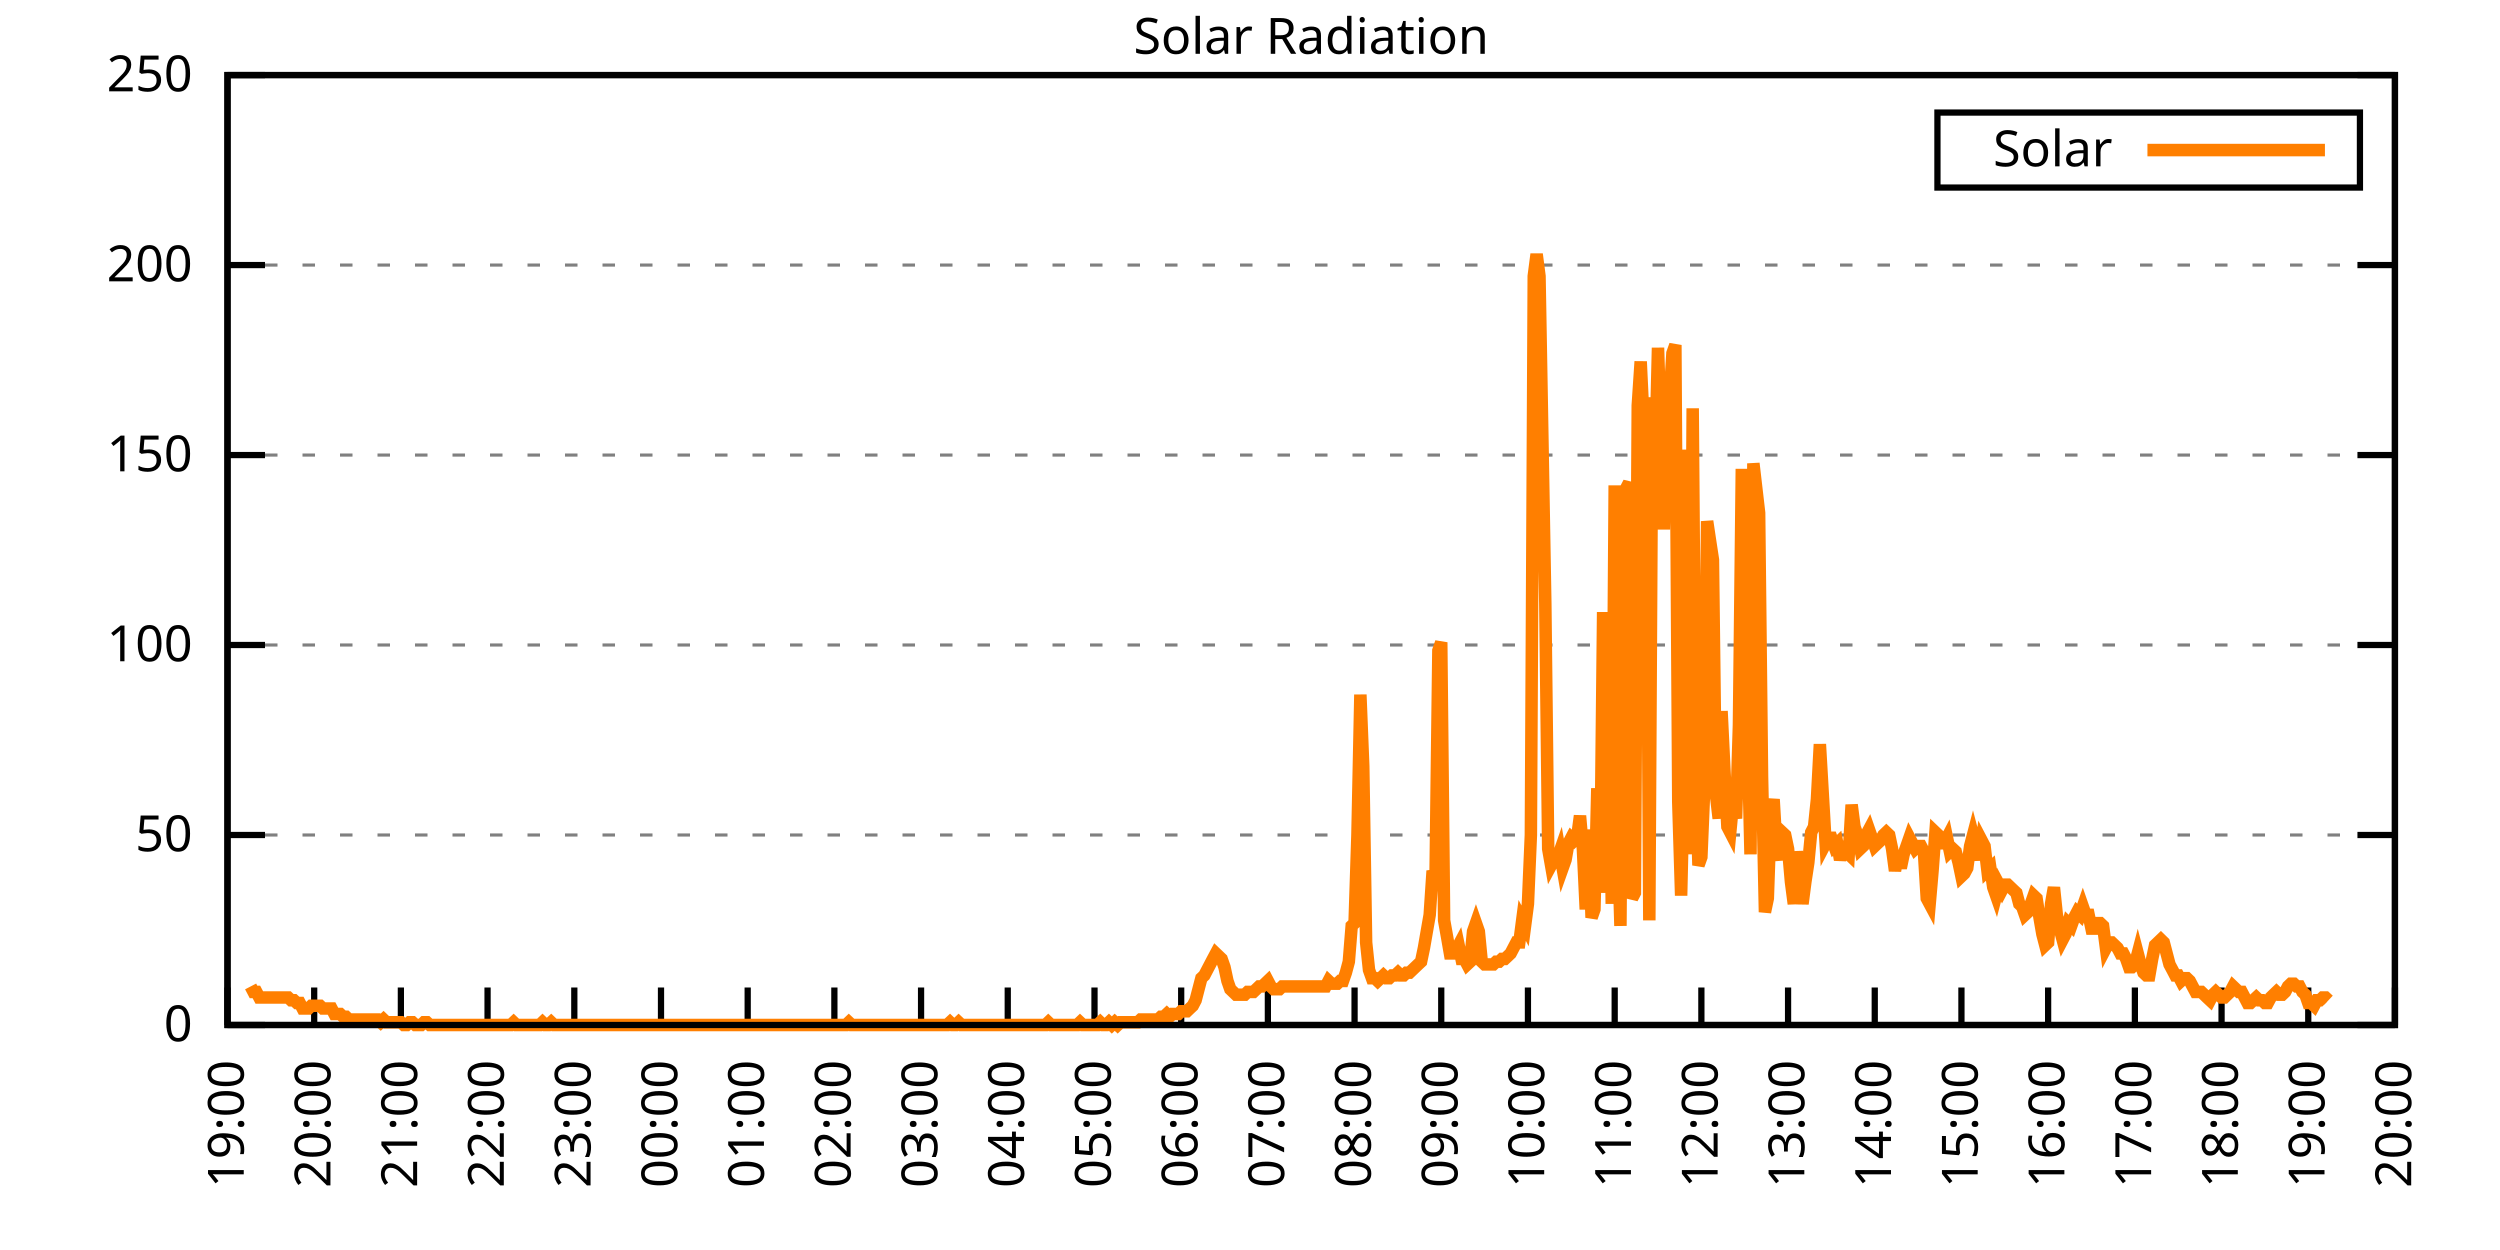
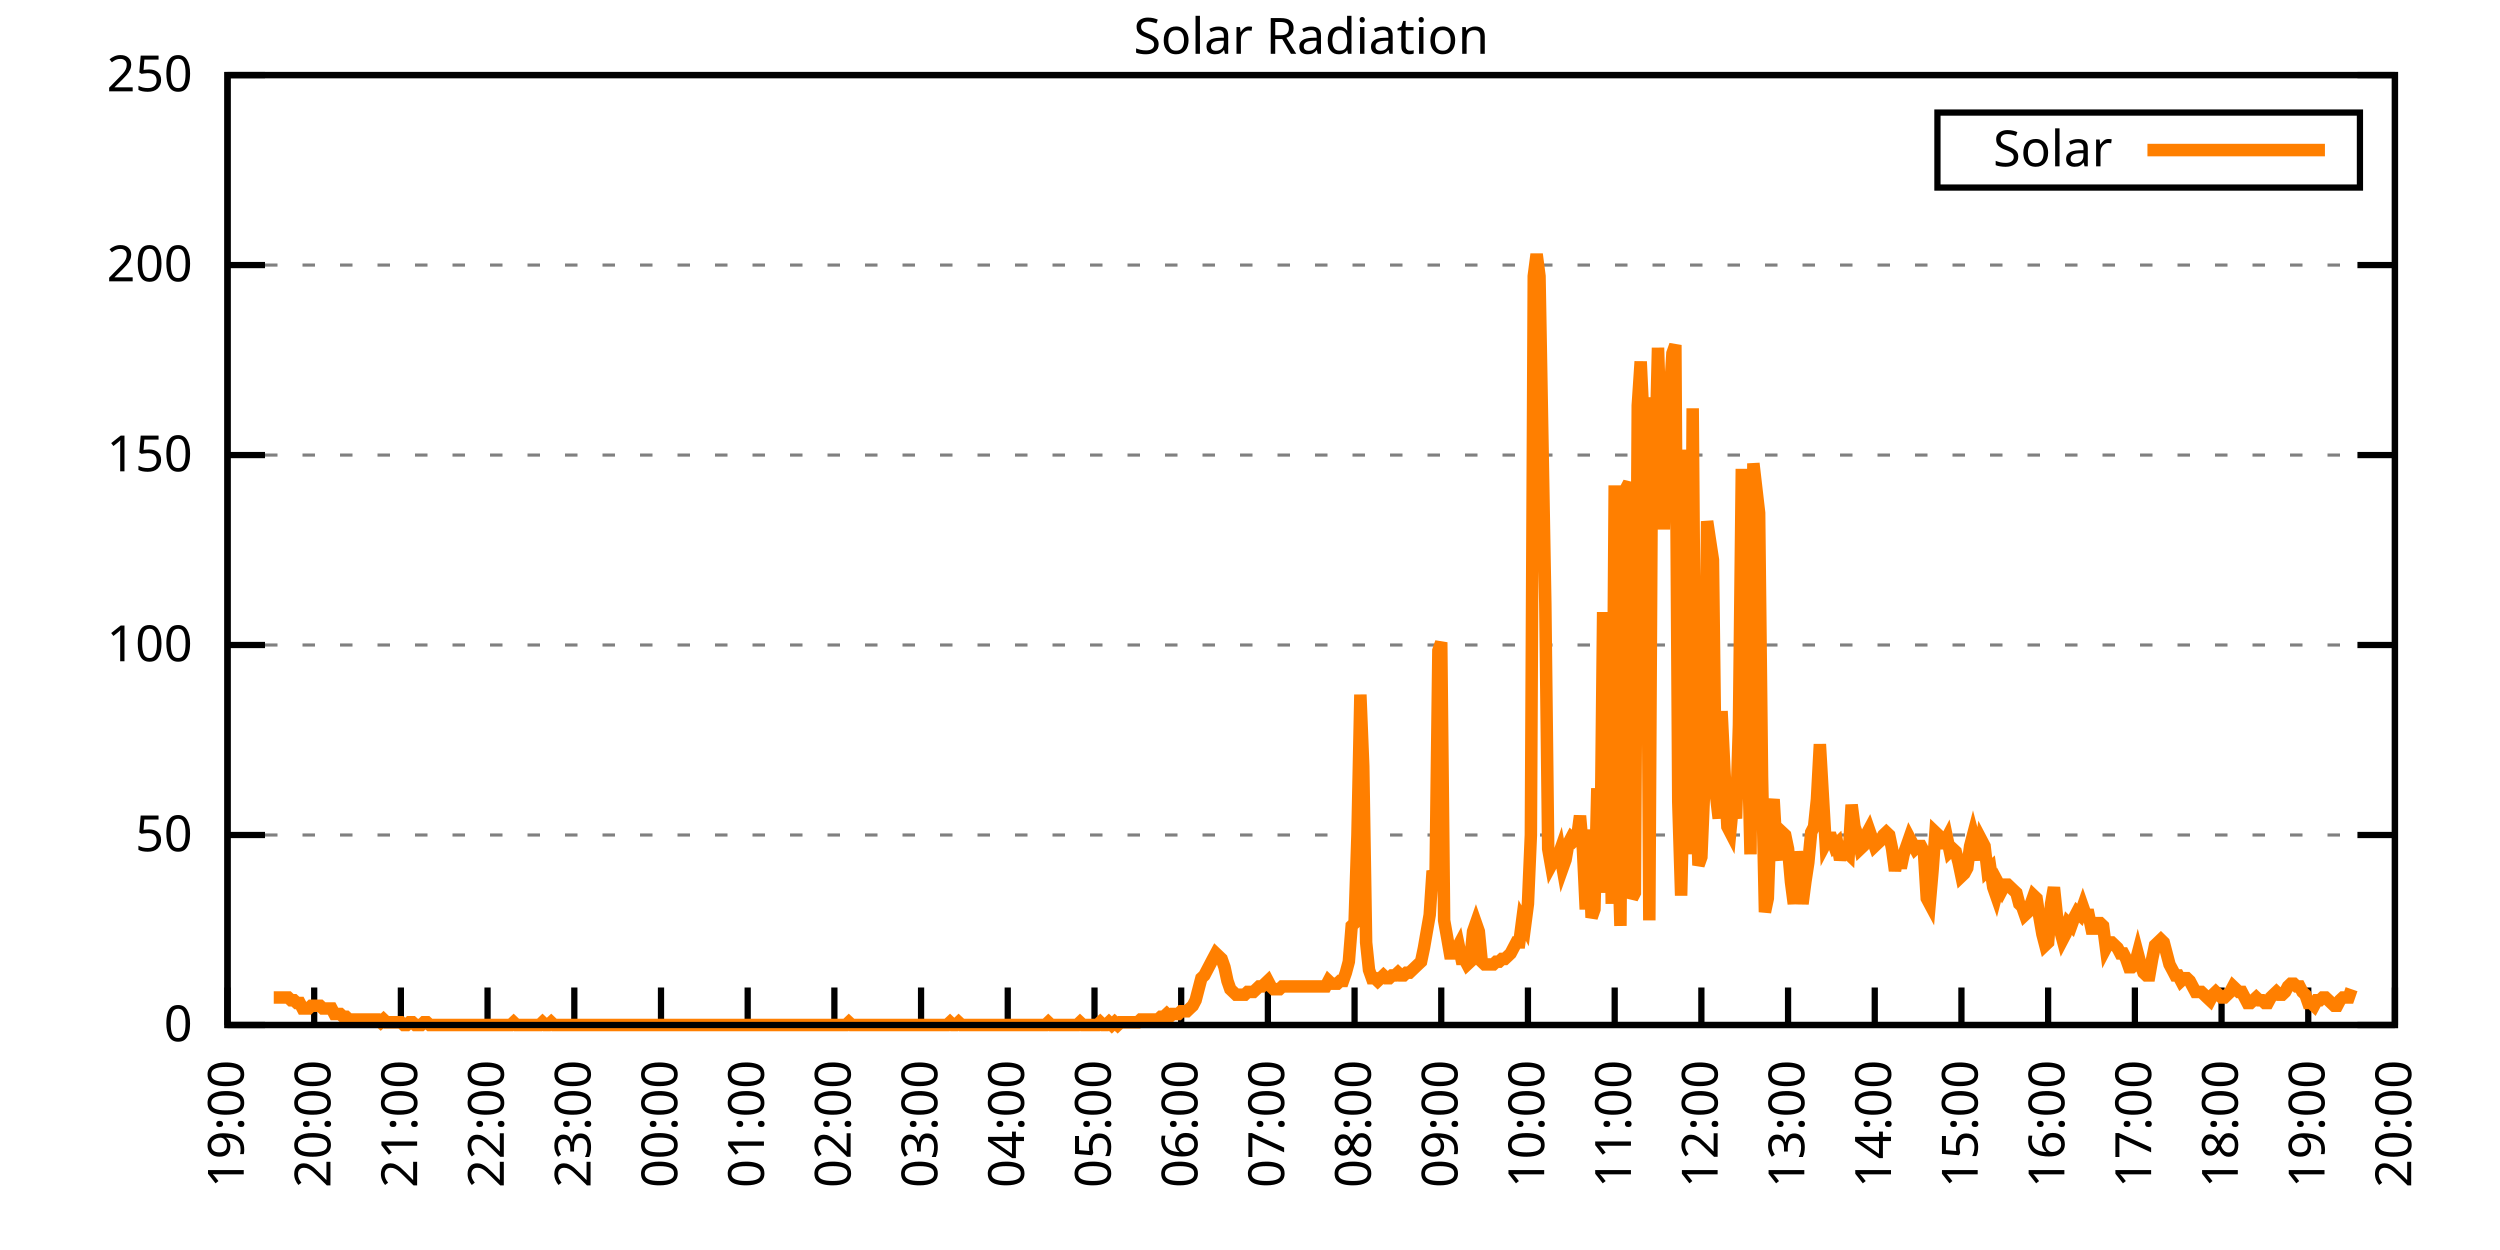
<svg xmlns="http://www.w3.org/2000/svg" xmlns:xlink="http://www.w3.org/1999/xlink" width="400" height="200" viewBox="0 0 400 200">
  <g id="gnuplot_canvas">
    <rect x="0" y="0" width="400" height="200" fill="none" />
    <defs>
      <circle id="gpDot" r="0.5" stroke-width="0.5" stroke="currentColor" />
      <path id="gpPt0" stroke-width="0.333" stroke="currentColor" d="M-1,0 h2 M0,-1 v2" />
      <path id="gpPt1" stroke-width="0.333" stroke="currentColor" d="M-1,-1 L1,1 M1,-1 L-1,1" />
      <path id="gpPt2" stroke-width="0.333" stroke="currentColor" d="M-1,0 L1,0 M0,-1 L0,1 M-1,-1 L1,1 M-1,1 L1,-1" />
      <rect id="gpPt3" stroke-width="0.333" stroke="currentColor" x="-1" y="-1" width="2" height="2" />
      <rect id="gpPt4" stroke-width="0.333" stroke="currentColor" fill="currentColor" x="-1" y="-1" width="2" height="2" />
      <circle id="gpPt5" stroke-width="0.333" stroke="currentColor" cx="0" cy="0" r="1" />
      <use xlink:href="#gpPt5" id="gpPt6" fill="currentColor" stroke="none" />
      <path id="gpPt7" stroke-width="0.333" stroke="currentColor" d="M0,-1.33 L-1.33,0.67 L1.33,0.67 z" />
      <use xlink:href="#gpPt7" id="gpPt8" fill="currentColor" stroke="none" />
      <use xlink:href="#gpPt7" id="gpPt9" stroke="currentColor" transform="rotate(180)" />
      <use xlink:href="#gpPt9" id="gpPt10" fill="currentColor" stroke="none" />
      <use xlink:href="#gpPt3" id="gpPt11" stroke="currentColor" transform="rotate(45)" />
      <use xlink:href="#gpPt11" id="gpPt12" fill="currentColor" stroke="none" />
      <path id="gpPt13" stroke-width="0.333" stroke="currentColor" d="M0,1.330 L1.265,0.411 L0.782,-1.067 L-0.782,-1.076 L-1.265,0.411 z" />
      <use xlink:href="#gpPt13" id="gpPt14" fill="currentColor" stroke="none" />
      <filter id="textbox" filterUnits="objectBoundingBox" x="0" y="0" height="1" width="1">
        <feFlood flood-color="white" flood-opacity="1" result="bgnd" />
        <feComposite in="SourceGraphic" in2="bgnd" operator="atop" />
      </filter>
      <filter id="greybox" filterUnits="objectBoundingBox" x="0" y="0" height="1" width="1">
        <feFlood flood-color="lightgrey" flood-opacity="1" result="grey" />
        <feComposite in="SourceGraphic" in2="grey" operator="atop" />
      </filter>
    </defs>
    <g fill="none" color="white" stroke="currentColor" stroke-width="1.00" stroke-linecap="butt" stroke-linejoin="miter">
</g>
    <g fill="none" color="black" stroke="currentColor" stroke-width="1.00" stroke-linecap="butt" stroke-linejoin="miter">
      <g stroke="none" shape-rendering="crispEdges">
        <polygon fill="rgb(255, 255, 255)" points="36.40,164.00 383.18,164.00 383.18,12.02 36.40,12.02 " />
      </g>
    </g>
    <g fill="none" color="black" stroke="currentColor" stroke-width="1.00" stroke-linecap="butt" stroke-linejoin="miter">
</g>
    <g fill="none" color="black" stroke="black" stroke-width="0.50" stroke-linecap="butt" stroke-linejoin="miter">
</g>
    <g fill="none" color="gray" stroke="currentColor" stroke-width="0.50" stroke-linecap="butt" stroke-linejoin="miter">
      <path stroke="gray" stroke-dasharray="2,4" class="gridline" d="M36.40,164.00 L383.19,164.00  " />
    </g>
    <g fill="none" color="gray" stroke="gray" stroke-width="1.00" stroke-linecap="butt" stroke-linejoin="miter">
</g>
    <g fill="none" color="black" stroke="currentColor" stroke-width="1.00" stroke-linecap="butt" stroke-linejoin="miter">
      <path stroke="black" d="M36.40,164.00 L42.40,164.00 M383.19,164.00 L377.19,164.00  " />
      <g transform="translate(30.80,166.60)" stroke="none" fill="black" font-family="Sans" font-size="8.00" text-anchor="end">
        <text>
          <tspan font-family="Sans"> 0</tspan>
        </text>
      </g>
    </g>
    <g fill="none" color="black" stroke="currentColor" stroke-width="1.00" stroke-linecap="butt" stroke-linejoin="miter">
</g>
    <g fill="none" color="black" stroke="black" stroke-width="0.50" stroke-linecap="butt" stroke-linejoin="miter">
</g>
    <g fill="none" color="gray" stroke="currentColor" stroke-width="0.50" stroke-linecap="butt" stroke-linejoin="miter">
      <path stroke="gray" stroke-dasharray="2,4" class="gridline" d="M36.40,133.60 L383.19,133.60  " />
    </g>
    <g fill="none" color="gray" stroke="gray" stroke-width="1.00" stroke-linecap="butt" stroke-linejoin="miter">
</g>
    <g fill="none" color="black" stroke="currentColor" stroke-width="1.00" stroke-linecap="butt" stroke-linejoin="miter">
      <path stroke="black" d="M36.40,133.60 L42.40,133.60 M383.19,133.60 L377.19,133.60  " />
      <g transform="translate(30.80,136.20)" stroke="none" fill="black" font-family="Sans" font-size="8.00" text-anchor="end">
        <text>
          <tspan font-family="Sans"> 50</tspan>
        </text>
      </g>
    </g>
    <g fill="none" color="black" stroke="currentColor" stroke-width="1.00" stroke-linecap="butt" stroke-linejoin="miter">
</g>
    <g fill="none" color="black" stroke="black" stroke-width="0.50" stroke-linecap="butt" stroke-linejoin="miter">
</g>
    <g fill="none" color="gray" stroke="currentColor" stroke-width="0.50" stroke-linecap="butt" stroke-linejoin="miter">
      <path stroke="gray" stroke-dasharray="2,4" class="gridline" d="M36.40,103.20 L383.19,103.20  " />
    </g>
    <g fill="none" color="gray" stroke="gray" stroke-width="1.00" stroke-linecap="butt" stroke-linejoin="miter">
</g>
    <g fill="none" color="black" stroke="currentColor" stroke-width="1.00" stroke-linecap="butt" stroke-linejoin="miter">
      <path stroke="black" d="M36.40,103.20 L42.40,103.20 M383.19,103.20 L377.19,103.20  " />
      <g transform="translate(30.80,105.80)" stroke="none" fill="black" font-family="Sans" font-size="8.00" text-anchor="end">
        <text>
          <tspan font-family="Sans"> 100</tspan>
        </text>
      </g>
    </g>
    <g fill="none" color="black" stroke="currentColor" stroke-width="1.00" stroke-linecap="butt" stroke-linejoin="miter">
</g>
    <g fill="none" color="black" stroke="black" stroke-width="0.50" stroke-linecap="butt" stroke-linejoin="miter">
</g>
    <g fill="none" color="gray" stroke="currentColor" stroke-width="0.50" stroke-linecap="butt" stroke-linejoin="miter">
      <path stroke="gray" stroke-dasharray="2,4" class="gridline" d="M36.40,72.81 L383.19,72.81  " />
    </g>
    <g fill="none" color="gray" stroke="gray" stroke-width="1.00" stroke-linecap="butt" stroke-linejoin="miter">
</g>
    <g fill="none" color="black" stroke="currentColor" stroke-width="1.00" stroke-linecap="butt" stroke-linejoin="miter">
      <path stroke="black" d="M36.40,72.81 L42.40,72.81 M383.19,72.81 L377.19,72.81  " />
      <g transform="translate(30.80,75.41)" stroke="none" fill="black" font-family="Sans" font-size="8.00" text-anchor="end">
        <text>
          <tspan font-family="Sans"> 150</tspan>
        </text>
      </g>
    </g>
    <g fill="none" color="black" stroke="currentColor" stroke-width="1.00" stroke-linecap="butt" stroke-linejoin="miter">
</g>
    <g fill="none" color="black" stroke="black" stroke-width="0.50" stroke-linecap="butt" stroke-linejoin="miter">
</g>
    <g fill="none" color="gray" stroke="currentColor" stroke-width="0.50" stroke-linecap="butt" stroke-linejoin="miter">
      <path stroke="gray" stroke-dasharray="2,4" class="gridline" d="M36.40,42.41 L383.19,42.41  " />
    </g>
    <g fill="none" color="gray" stroke="gray" stroke-width="1.00" stroke-linecap="butt" stroke-linejoin="miter">
</g>
    <g fill="none" color="black" stroke="currentColor" stroke-width="1.00" stroke-linecap="butt" stroke-linejoin="miter">
      <path stroke="black" d="M36.40,42.41 L42.40,42.41 M383.19,42.41 L377.19,42.41  " />
      <g transform="translate(30.80,45.01)" stroke="none" fill="black" font-family="Sans" font-size="8.00" text-anchor="end">
        <text>
          <tspan font-family="Sans"> 200</tspan>
        </text>
      </g>
    </g>
    <g fill="none" color="black" stroke="currentColor" stroke-width="1.00" stroke-linecap="butt" stroke-linejoin="miter">
</g>
    <g fill="none" color="black" stroke="black" stroke-width="0.50" stroke-linecap="butt" stroke-linejoin="miter">
</g>
    <g fill="none" color="gray" stroke="currentColor" stroke-width="0.50" stroke-linecap="butt" stroke-linejoin="miter">
      <path stroke="gray" stroke-dasharray="2,4" class="gridline" d="M36.40,12.01 L383.19,12.01  " />
    </g>
    <g fill="none" color="gray" stroke="gray" stroke-width="1.00" stroke-linecap="butt" stroke-linejoin="miter">
</g>
    <g fill="none" color="black" stroke="currentColor" stroke-width="1.00" stroke-linecap="butt" stroke-linejoin="miter">
      <path stroke="black" d="M36.40,12.01 L42.40,12.01 M383.19,12.01 L377.19,12.01  " />
      <g transform="translate(30.80,14.61)" stroke="none" fill="black" font-family="Sans" font-size="8.00" text-anchor="end">
        <text>
          <tspan font-family="Sans"> 250</tspan>
        </text>
      </g>
    </g>
    <g fill="none" color="black" stroke="currentColor" stroke-width="1.00" stroke-linecap="butt" stroke-linejoin="miter">
      <path stroke="black" d="M36.40,164.00 L36.40,158.00  " />
      <g transform="translate(39.00,169.60) rotate(270.00)" stroke="none" fill="black" font-family="Sans" font-size="8.00" text-anchor="end">
        <text>
          <tspan font-family="Sans">19:00</tspan>
        </text>
      </g>
    </g>
    <g fill="none" color="black" stroke="currentColor" stroke-width="1.00" stroke-linecap="butt" stroke-linejoin="miter">
      <path stroke="black" d="M50.27,164.00 L50.27,158.00  " />
      <g transform="translate(52.87,169.60) rotate(270.00)" stroke="none" fill="black" font-family="Sans" font-size="8.00" text-anchor="end">
        <text>
          <tspan font-family="Sans">20:00</tspan>
        </text>
      </g>
    </g>
    <g fill="none" color="black" stroke="currentColor" stroke-width="1.00" stroke-linecap="butt" stroke-linejoin="miter">
      <path stroke="black" d="M64.14,164.00 L64.14,158.00  " />
      <g transform="translate(66.74,169.60) rotate(270.00)" stroke="none" fill="black" font-family="Sans" font-size="8.00" text-anchor="end">
        <text>
          <tspan font-family="Sans">21:00</tspan>
        </text>
      </g>
    </g>
    <g fill="none" color="black" stroke="currentColor" stroke-width="1.00" stroke-linecap="butt" stroke-linejoin="miter">
      <path stroke="black" d="M78.01,164.00 L78.01,158.00  " />
      <g transform="translate(80.61,169.60) rotate(270.00)" stroke="none" fill="black" font-family="Sans" font-size="8.00" text-anchor="end">
        <text>
          <tspan font-family="Sans">22:00</tspan>
        </text>
      </g>
    </g>
    <g fill="none" color="black" stroke="currentColor" stroke-width="1.00" stroke-linecap="butt" stroke-linejoin="miter">
      <path stroke="black" d="M91.89,164.00 L91.89,158.00  " />
      <g transform="translate(94.49,169.60) rotate(270.00)" stroke="none" fill="black" font-family="Sans" font-size="8.00" text-anchor="end">
        <text>
          <tspan font-family="Sans">23:00</tspan>
        </text>
      </g>
    </g>
    <g fill="none" color="black" stroke="currentColor" stroke-width="1.00" stroke-linecap="butt" stroke-linejoin="miter">
      <path stroke="black" d="M105.76,164.00 L105.76,158.00  " />
      <g transform="translate(108.36,169.60) rotate(270.00)" stroke="none" fill="black" font-family="Sans" font-size="8.00" text-anchor="end">
        <text>
          <tspan font-family="Sans">00:00</tspan>
        </text>
      </g>
    </g>
    <g fill="none" color="black" stroke="currentColor" stroke-width="1.00" stroke-linecap="butt" stroke-linejoin="miter">
      <path stroke="black" d="M119.63,164.00 L119.63,158.00  " />
      <g transform="translate(122.23,169.60) rotate(270.00)" stroke="none" fill="black" font-family="Sans" font-size="8.00" text-anchor="end">
        <text>
          <tspan font-family="Sans">01:00</tspan>
        </text>
      </g>
    </g>
    <g fill="none" color="black" stroke="currentColor" stroke-width="1.00" stroke-linecap="butt" stroke-linejoin="miter">
      <path stroke="black" d="M133.50,164.00 L133.50,158.00  " />
      <g transform="translate(136.10,169.60) rotate(270.00)" stroke="none" fill="black" font-family="Sans" font-size="8.00" text-anchor="end">
        <text>
          <tspan font-family="Sans">02:00</tspan>
        </text>
      </g>
    </g>
    <g fill="none" color="black" stroke="currentColor" stroke-width="1.00" stroke-linecap="butt" stroke-linejoin="miter">
      <path stroke="black" d="M147.37,164.00 L147.37,158.00  " />
      <g transform="translate(149.97,169.60) rotate(270.00)" stroke="none" fill="black" font-family="Sans" font-size="8.00" text-anchor="end">
        <text>
          <tspan font-family="Sans">03:00</tspan>
        </text>
      </g>
    </g>
    <g fill="none" color="black" stroke="currentColor" stroke-width="1.00" stroke-linecap="butt" stroke-linejoin="miter">
      <path stroke="black" d="M161.24,164.00 L161.24,158.00  " />
      <g transform="translate(163.84,169.60) rotate(270.00)" stroke="none" fill="black" font-family="Sans" font-size="8.00" text-anchor="end">
        <text>
          <tspan font-family="Sans">04:00</tspan>
        </text>
      </g>
    </g>
    <g fill="none" color="black" stroke="currentColor" stroke-width="1.00" stroke-linecap="butt" stroke-linejoin="miter">
      <path stroke="black" d="M175.12,164.00 L175.12,158.00  " />
      <g transform="translate(177.72,169.60) rotate(270.00)" stroke="none" fill="black" font-family="Sans" font-size="8.00" text-anchor="end">
        <text>
          <tspan font-family="Sans">05:00</tspan>
        </text>
      </g>
    </g>
    <g fill="none" color="black" stroke="currentColor" stroke-width="1.00" stroke-linecap="butt" stroke-linejoin="miter">
      <path stroke="black" d="M188.99,164.00 L188.99,158.00  " />
      <g transform="translate(191.59,169.60) rotate(270.00)" stroke="none" fill="black" font-family="Sans" font-size="8.00" text-anchor="end">
        <text>
          <tspan font-family="Sans">06:00</tspan>
        </text>
      </g>
    </g>
    <g fill="none" color="black" stroke="currentColor" stroke-width="1.00" stroke-linecap="butt" stroke-linejoin="miter">
      <path stroke="black" d="M202.86,164.00 L202.86,158.00  " />
      <g transform="translate(205.46,169.60) rotate(270.00)" stroke="none" fill="black" font-family="Sans" font-size="8.00" text-anchor="end">
        <text>
          <tspan font-family="Sans">07:00</tspan>
        </text>
      </g>
    </g>
    <g fill="none" color="black" stroke="currentColor" stroke-width="1.00" stroke-linecap="butt" stroke-linejoin="miter">
      <path stroke="black" d="M216.73,164.00 L216.73,158.00  " />
      <g transform="translate(219.33,169.60) rotate(270.00)" stroke="none" fill="black" font-family="Sans" font-size="8.00" text-anchor="end">
        <text>
          <tspan font-family="Sans">08:00</tspan>
        </text>
      </g>
    </g>
    <g fill="none" color="black" stroke="currentColor" stroke-width="1.00" stroke-linecap="butt" stroke-linejoin="miter">
      <path stroke="black" d="M230.60,164.00 L230.60,158.00  " />
      <g transform="translate(233.20,169.60) rotate(270.00)" stroke="none" fill="black" font-family="Sans" font-size="8.00" text-anchor="end">
        <text>
          <tspan font-family="Sans">09:00</tspan>
        </text>
      </g>
    </g>
    <g fill="none" color="black" stroke="currentColor" stroke-width="1.00" stroke-linecap="butt" stroke-linejoin="miter">
      <path stroke="black" d="M244.47,164.00 L244.47,158.00  " />
      <g transform="translate(247.07,169.60) rotate(270.00)" stroke="none" fill="black" font-family="Sans" font-size="8.00" text-anchor="end">
        <text>
          <tspan font-family="Sans">10:00</tspan>
        </text>
      </g>
    </g>
    <g fill="none" color="black" stroke="currentColor" stroke-width="1.00" stroke-linecap="butt" stroke-linejoin="miter">
      <path stroke="black" d="M258.35,164.00 L258.35,158.00  " />
      <g transform="translate(260.95,169.60) rotate(270.00)" stroke="none" fill="black" font-family="Sans" font-size="8.00" text-anchor="end">
        <text>
          <tspan font-family="Sans">11:00</tspan>
        </text>
      </g>
    </g>
    <g fill="none" color="black" stroke="currentColor" stroke-width="1.00" stroke-linecap="butt" stroke-linejoin="miter">
      <path stroke="black" d="M272.22,164.00 L272.22,158.00  " />
      <g transform="translate(274.82,169.60) rotate(270.00)" stroke="none" fill="black" font-family="Sans" font-size="8.00" text-anchor="end">
        <text>
          <tspan font-family="Sans">12:00</tspan>
        </text>
      </g>
    </g>
    <g fill="none" color="black" stroke="currentColor" stroke-width="1.00" stroke-linecap="butt" stroke-linejoin="miter">
      <path stroke="black" d="M286.09,164.00 L286.09,158.00  " />
      <g transform="translate(288.69,169.60) rotate(270.00)" stroke="none" fill="black" font-family="Sans" font-size="8.00" text-anchor="end">
        <text>
          <tspan font-family="Sans">13:00</tspan>
        </text>
      </g>
    </g>
    <g fill="none" color="black" stroke="currentColor" stroke-width="1.00" stroke-linecap="butt" stroke-linejoin="miter">
      <path stroke="black" d="M299.96,164.00 L299.96,158.00  " />
      <g transform="translate(302.56,169.60) rotate(270.00)" stroke="none" fill="black" font-family="Sans" font-size="8.00" text-anchor="end">
        <text>
          <tspan font-family="Sans">14:00</tspan>
        </text>
      </g>
    </g>
    <g fill="none" color="black" stroke="currentColor" stroke-width="1.00" stroke-linecap="butt" stroke-linejoin="miter">
      <path stroke="black" d="M313.83,164.00 L313.83,158.00  " />
      <g transform="translate(316.43,169.60) rotate(270.00)" stroke="none" fill="black" font-family="Sans" font-size="8.00" text-anchor="end">
        <text>
          <tspan font-family="Sans">15:00</tspan>
        </text>
      </g>
    </g>
    <g fill="none" color="black" stroke="currentColor" stroke-width="1.00" stroke-linecap="butt" stroke-linejoin="miter">
      <path stroke="black" d="M327.70,164.00 L327.70,158.00  " />
      <g transform="translate(330.30,169.60) rotate(270.00)" stroke="none" fill="black" font-family="Sans" font-size="8.00" text-anchor="end">
        <text>
          <tspan font-family="Sans">16:00</tspan>
        </text>
      </g>
    </g>
    <g fill="none" color="black" stroke="currentColor" stroke-width="1.00" stroke-linecap="butt" stroke-linejoin="miter">
      <path stroke="black" d="M341.58,164.00 L341.58,158.00  " />
      <g transform="translate(344.18,169.60) rotate(270.00)" stroke="none" fill="black" font-family="Sans" font-size="8.00" text-anchor="end">
        <text>
          <tspan font-family="Sans">17:00</tspan>
        </text>
      </g>
    </g>
    <g fill="none" color="black" stroke="currentColor" stroke-width="1.00" stroke-linecap="butt" stroke-linejoin="miter">
      <path stroke="black" d="M355.45,164.00 L355.45,158.00  " />
      <g transform="translate(358.05,169.60) rotate(270.00)" stroke="none" fill="black" font-family="Sans" font-size="8.00" text-anchor="end">
        <text>
          <tspan font-family="Sans">18:00</tspan>
        </text>
      </g>
    </g>
    <g fill="none" color="black" stroke="currentColor" stroke-width="1.00" stroke-linecap="butt" stroke-linejoin="miter">
      <path stroke="black" d="M369.32,164.00 L369.32,158.00  " />
      <g transform="translate(371.92,169.60) rotate(270.00)" stroke="none" fill="black" font-family="Sans" font-size="8.00" text-anchor="end">
        <text>
          <tspan font-family="Sans">19:00</tspan>
        </text>
      </g>
    </g>
    <g fill="none" color="black" stroke="currentColor" stroke-width="1.00" stroke-linecap="butt" stroke-linejoin="miter">
      <path stroke="black" d="M383.19,164.00 L383.19,158.00  " />
      <g transform="translate(385.79,169.60) rotate(270.00)" stroke="none" fill="black" font-family="Sans" font-size="8.00" text-anchor="end">
        <text>
          <tspan font-family="Sans">20:00</tspan>
        </text>
      </g>
    </g>
    <g fill="none" color="black" stroke="currentColor" stroke-width="1.00" stroke-linecap="butt" stroke-linejoin="miter">
</g>
    <g fill="none" color="black" stroke="currentColor" stroke-width="1.00" stroke-linecap="butt" stroke-linejoin="miter">
      <path stroke="black" d="M36.40,12.01 L36.40,164.00 L383.19,164.00 L383.19,12.01 L36.40,12.01 Z  " />
    </g>
    <g fill="none" color="black" stroke="currentColor" stroke-width="1.00" stroke-linecap="butt" stroke-linejoin="miter">
</g>
    <g fill="none" color="black" stroke="currentColor" stroke-width="1.00" stroke-linecap="butt" stroke-linejoin="miter">
      <path stroke="black" d="M309.99,30.01 L309.99,18.01 L377.59,18.01 L377.59,30.01 L309.99,30.01 Z  " />
    </g>
    <g id="Solar_Radiation_plot_1">
      <g fill="none" color="white" stroke="black" stroke-width="2.00" stroke-linecap="butt" stroke-linejoin="miter">
</g>
      <g fill="none" color="black" stroke="currentColor" stroke-width="2.00" stroke-linecap="butt" stroke-linejoin="miter">
        <g transform="translate(337.99,26.61)" stroke="none" fill="black" font-family="Sans" font-size="8.00" text-anchor="end">
          <text>
            <tspan font-family="Sans">Solar</tspan>
          </text>
        </g>
      </g>
      <g fill="none" color="black" stroke="currentColor" stroke-width="2.00" stroke-linecap="butt" stroke-linejoin="miter">
-         <path stroke="rgb(255, 127,   0)" d="M343.59,24.01 L371.99,24.01 M40.10,157.83 L40.56,158.71 L41.02,158.71 L41.49,159.60 L41.95,159.60 L42.41,159.60   L42.87,159.60 L43.34,159.60 L43.80,159.60 L44.26,159.60 L44.72,159.60 L45.19,159.60 L45.65,159.60 L46.11,159.60   L46.57,160.04 L47.03,160.04 L47.50,160.48 L47.96,160.48 L48.42,161.36 L48.88,161.36 L49.35,161.36 L49.81,160.92   L50.27,160.92 L50.73,160.92 L51.20,160.92 L51.66,161.36 L52.12,161.36 L52.58,161.36 L53.05,161.36 L53.51,162.24   L53.97,162.24 L54.43,162.24 L54.90,162.68 L55.36,162.68 L55.82,163.12 L56.28,163.12 L56.75,163.12 L57.21,163.12   L57.67,163.12 L58.13,163.12 L58.59,163.12 L59.06,163.12 L59.52,163.12 L59.98,163.12 L60.44,163.12 L60.91,163.56   L61.37,163.12 L61.83,163.56 L62.29,163.56 L62.76,163.56 L63.22,163.56 L63.68,163.56 L64.14,163.56 L64.61,164.00   L65.07,164.00 L65.53,163.56 L65.99,163.56 L66.46,164.00 L66.92,164.00 L67.38,164.00 L67.84,163.56 L68.30,163.56   L68.77,164.00 L69.23,164.00 L69.69,164.00 L70.15,164.00 L70.62,164.00 L71.08,164.00 L71.54,164.00 L72.00,164.00   L72.47,164.00 L72.93,164.00 L73.39,164.00 L73.85,164.00 L74.32,164.00 L74.78,164.00 L75.24,164.00 L75.70,164.00   L76.17,164.00 L76.63,164.00 L77.09,164.00 L77.55,164.00 L78.01,164.00 L78.48,164.00 L78.94,164.00 L79.40,164.00   L79.86,164.00 L80.33,164.00 L80.79,164.00 L81.25,164.00 L81.71,164.00 L82.18,163.56 L82.64,164.00 L83.10,164.00   L83.56,164.00 L84.03,164.00 L84.49,164.00 L84.95,164.00 L85.41,164.00 L85.88,164.00 L86.34,164.00 L86.80,163.56   L87.26,164.00 L87.72,164.00 L88.19,163.56 L88.65,164.00 L89.11,164.00 L89.57,164.00 L90.04,164.00 L90.50,164.00   L90.96,164.00 L91.89,164.00 L92.35,164.00 L92.81,164.00 L93.27,164.00 L93.74,164.00 L94.20,164.00 L94.66,164.00   L95.12,164.00 L95.59,164.00 L96.05,164.00 L96.51,164.00 L96.97,164.00 L97.44,164.00 L97.90,164.00 L98.36,164.00   L98.82,164.00 L99.28,164.00 L99.75,164.00 L100.21,164.00 L100.67,164.00 L101.13,164.00 L101.60,164.00 L102.06,164.00   L102.52,164.00 L102.98,164.00 L103.45,164.00 L103.91,164.00 L104.37,164.00 L104.83,164.00 L105.30,164.00 L105.76,164.00   L106.22,164.00 L106.68,164.00 L107.15,164.00 L107.61,164.00 L108.07,164.00 L108.53,164.00 L108.99,164.00 L109.46,164.00   L109.92,164.00 L110.38,164.00 L110.84,164.00 L111.31,164.00 L111.77,164.00 L112.23,164.00 L112.69,164.00 L113.16,164.00   L113.62,164.00 L114.08,164.00 L114.54,164.00 L115.01,164.00 L115.47,164.00 L115.93,164.00 L116.39,164.00 L116.86,164.00   L117.32,164.00 L117.78,164.00 L118.24,164.00 L118.70,164.00 L119.17,164.00 L119.63,164.00 L120.09,164.00 L120.55,164.00   L121.02,164.00 L121.48,164.00 L121.94,164.00 L122.40,164.00 L122.87,164.00 L123.33,164.00 L123.79,164.00 L124.25,164.00   L124.72,164.00 L125.18,164.00 L125.64,164.00 L126.10,164.00 L126.57,164.00 L127.03,164.00 L127.49,164.00 L127.95,164.00   L128.41,164.00 L128.88,164.00 L129.34,164.00 L129.80,164.00 L130.26,164.00 L130.73,164.00 L131.19,164.00 L131.65,164.00   L132.11,164.00 L132.58,164.00 L133.04,164.00 L133.50,164.00 L133.96,164.00 L134.43,164.00 L134.89,164.00 L135.35,164.00   L135.81,163.56 L136.28,164.00 L136.74,164.00 L137.20,164.00 L137.66,164.00 L138.13,164.00 L138.59,164.00 L139.05,164.00   L139.51,164.00 L139.97,164.00 L140.44,164.00 L140.90,164.00 L141.36,164.00 L141.82,164.00 L142.29,164.00 L142.75,164.00   L143.21,164.00 L143.67,164.00 L144.14,164.00 L144.60,164.00 L145.06,164.00 L145.52,164.00 L145.99,164.00 L146.45,164.00   L146.91,164.00 L147.37,164.00 L147.84,164.00 L148.30,164.00 L148.76,164.00 L149.22,164.00 L149.68,164.00 L150.15,164.00   L150.61,164.00 L151.07,164.00 L151.53,164.00 L152.00,163.56 L152.46,164.00 L152.92,164.00 L153.38,163.56 L153.85,164.00   L154.31,164.00 L154.77,164.00 L155.23,164.00 L155.70,164.00 L156.16,164.00 L156.62,164.00 L157.08,164.00 L157.55,164.00   L158.01,164.00 L158.47,164.00 L158.93,164.00 L159.39,164.00 L159.86,164.00 L160.32,164.00 L160.78,164.00 L161.24,164.00   L161.71,164.00 L162.17,164.00 L162.63,164.00 L163.09,164.00 L163.56,164.00 L164.02,164.00 L164.48,164.00 L164.94,164.00   L165.41,164.00 L165.87,164.00 L166.33,164.00 L166.79,164.00 L167.26,164.00 L167.72,163.56 L168.18,164.00 L168.64,164.00   L169.10,164.00 L169.57,164.00 L170.03,164.00 L170.49,164.00 L170.95,164.00 L171.42,164.00 L171.88,164.00 L172.34,164.00   L172.80,163.56 L173.27,164.00 L173.73,164.00 L174.19,164.00 L174.65,164.00 L175.12,164.00 L175.58,164.00 L176.04,163.56   L176.50,164.00 L176.97,164.00 L177.43,163.56 L177.89,164.00 L178.35,163.56 L178.82,164.00 L179.28,163.56 L179.74,163.56   L180.20,163.56 L180.66,163.56 L181.13,163.56 L181.59,163.56 L182.05,163.56 L182.51,163.12 L182.98,163.12 L183.44,163.12   L183.90,163.12 L184.36,163.12 L184.83,163.12 L185.29,163.12 L185.75,162.68 L186.21,162.68 L186.68,162.24 L187.14,162.68   L187.60,162.24 L188.06,162.24 L188.53,162.24 L188.99,161.80 L189.45,161.80 L189.91,161.80 L190.37,161.36 L190.84,160.92   L191.30,160.04 L191.76,158.27 L192.22,156.51 L192.69,156.07 L193.15,155.19 L193.61,154.31 L194.07,153.43 L194.54,152.55   L195.00,152.99 L195.46,153.43 L195.92,154.75 L196.39,156.95 L196.85,158.27 L197.31,158.71 L197.77,159.15 L198.24,159.15   L198.70,159.15 L199.16,159.15 L199.62,158.71 L200.08,158.71 L200.55,158.71 L201.01,158.27 L201.47,157.83 L201.93,157.83   L202.40,157.39 L202.86,156.95 L203.32,157.83 L203.78,158.27 L204.25,158.27 L204.71,158.27 L205.17,157.83 L205.63,157.83   L206.10,157.83 L206.56,157.83 L207.02,157.83 L207.48,157.83 L207.95,157.83 L208.41,157.83 L208.87,157.83 L209.33,157.83   L209.80,157.83 L210.26,157.83 L210.72,157.83 L211.18,157.83 L211.64,157.83 L212.11,157.83 L212.57,156.95 L213.03,157.39   L213.49,157.39 L213.96,157.39 L214.42,156.95 L214.88,156.95 L215.34,155.63 L215.81,153.87 L216.27,148.14 L216.73,147.70   L217.19,133.61 L217.66,111.14 L218.12,122.59 L218.58,150.79 L219.04,155.19 L219.51,156.51 L219.97,156.51 L220.43,156.95   L220.89,156.51 L221.35,156.07 L221.82,156.51 L222.28,156.51 L222.74,156.07 L223.20,156.07 L223.67,155.63 L224.13,156.07   L224.59,156.07 L225.05,155.63 L225.52,155.63 L225.98,155.19 L226.44,154.75 L226.90,154.31 L227.37,153.87 L227.83,151.67   L228.29,149.02 L228.75,146.38 L229.22,139.33 L229.68,140.65 L230.14,104.09 L230.60,102.77 L231.06,147.26 L231.53,149.90   L231.99,152.55 L232.45,152.55 L232.91,152.11 L233.38,151.23 L233.84,153.43 L234.30,153.43 L234.76,154.31 L235.23,153.87   L235.69,149.02 L236.15,147.70 L236.61,149.02 L237.08,153.87 L237.54,154.31 L238.00,154.31 L238.46,154.31 L238.93,154.31   L239.39,153.87 L239.85,153.87 L240.31,153.43 L240.77,153.43 L241.24,152.99 L241.70,152.55 L242.16,151.67 L242.62,150.79   L243.09,150.79 L243.55,147.26 L244.01,148.14 L244.47,144.62 L244.94,133.61 L245.40,44.19 L245.86,40.66 L246.32,44.19   L246.79,70.62 L247.25,96.61 L247.71,135.81 L248.17,138.45 L248.64,137.57 L249.10,137.57 L249.56,136.25 L250.02,138.89   L250.49,137.57 L250.95,134.93 L251.41,134.05 L251.87,134.49 L252.33,134.05 L252.80,130.52 L253.26,135.81 L253.72,145.50   L254.18,132.73 L254.65,146.82 L255.11,145.50 L255.57,126.12 L256.03,141.98 L256.50,97.93 L256.96,142.86 L257.42,110.26   L257.88,144.62 L258.35,77.66 L258.81,132.73 L259.27,148.14 L259.73,85.59 L260.20,78.10 L260.66,77.22 L261.12,143.74   L261.58,142.86 L262.04,64.89 L262.51,57.84 L262.97,67.53 L263.43,70.62 L263.89,147.26 L264.36,63.57 L264.82,74.58   L265.28,55.64 L265.74,69.74 L266.21,84.71 L266.67,65.33 L267.13,64.01 L267.59,56.52 L268.06,55.20 L268.52,128.32   L268.98,143.30 L269.44,123.47 L269.91,71.94 L270.37,136.69 L270.83,65.33 L271.29,123.03 L271.75,138.45 L272.22,137.13   L272.68,126.12 L273.14,83.39 L273.60,86.47 L274.07,89.56 L274.53,127.00 L274.99,130.96 L275.45,113.78 L275.92,123.47   L276.38,132.28 L276.84,133.17 L277.30,128.32 L277.77,130.96 L278.23,115.99 L278.69,75.02 L279.15,120.83 L279.62,117.31   L280.08,136.69 L280.54,74.14 L281.00,78.10 L281.46,82.07 L281.93,124.36 L282.39,145.94 L282.85,143.74 L283.31,130.52   L283.78,127.88 L284.24,135.81 L284.70,137.57 L285.16,133.17 L285.63,133.61 L286.09,135.81 L286.55,141.09 L287.01,144.62   L287.48,136.25 L287.94,139.77 L288.40,144.62 L288.86,141.09 L289.33,138.01 L289.79,133.17 L290.25,132.28 L290.71,127.88   L291.18,119.07 L291.64,127.00 L292.10,134.93 L292.56,134.05 L293.02,134.05 L293.49,135.37 L293.95,134.93 L294.41,137.57   L294.87,135.81 L295.34,136.25 L295.80,136.69 L296.26,128.76 L296.72,132.28 L297.19,133.61 L297.65,135.81 L298.11,135.37   L298.57,133.61 L299.04,132.73 L299.50,134.05 L299.96,135.37 L300.42,134.93 L300.89,134.49 L301.35,133.61 L301.81,133.17   L302.27,133.61 L302.73,135.81 L303.20,139.33 L303.66,136.69 L304.12,138.89 L304.58,136.69 L305.05,135.37 L305.51,134.05   L305.97,134.93 L306.43,135.81 L306.90,135.37 L307.36,135.37 L307.82,136.25 L308.28,143.74 L308.75,144.62 L309.21,139.33   L309.67,133.17 L310.13,133.61 L310.60,134.93 L311.06,134.93 L311.52,134.05 L311.98,136.25 L312.44,135.81 L312.91,136.25   L313.37,138.01 L313.83,140.21 L314.29,139.77 L314.76,138.89 L315.22,135.37 L315.68,133.61 L316.14,135.37 L316.61,137.57   L317.07,134.49 L317.53,135.37 L317.99,139.33 L318.46,138.89 L318.92,141.98 L319.38,143.30 L319.84,141.54 L320.31,142.42   L320.77,141.54 L321.23,141.54 L321.69,141.98 L322.15,142.42 L322.62,142.86 L323.08,144.62 L323.54,145.06 L324.00,146.38   L324.47,145.94 L324.93,144.62 L325.39,143.30 L325.85,143.74 L326.32,146.82 L326.78,149.46 L327.24,151.23 L327.70,150.79   L328.17,144.62 L328.63,141.98 L329.09,146.38 L329.55,148.58 L330.02,150.34 L330.48,149.46 L330.94,147.70 L331.40,148.14   L331.87,146.82 L332.33,145.94 L332.79,146.38 L333.25,145.06 L333.71,146.38 L334.18,146.38 L334.64,148.58 L335.10,148.58   L335.56,147.70 L336.03,147.70 L336.49,148.14 L336.95,151.67 L337.41,150.79 L337.88,150.79 L338.34,151.23 L338.80,151.67   L339.26,152.55 L339.73,152.55 L340.19,153.43 L340.65,154.75 L341.11,154.75 L341.58,154.31 L342.04,152.55 L342.50,154.31   L342.96,155.63 L343.42,156.07 L343.89,156.07 L344.35,153.43 L344.81,151.23 L345.27,150.79 L345.74,150.34 L346.20,150.79   L346.66,152.55 L347.12,154.31 L347.59,155.19 L348.05,156.07 L348.51,156.07 L348.97,156.95 L349.44,156.51 L349.90,156.51   L350.36,156.95 L350.82,157.83 L351.29,158.71 L351.75,158.71 L352.21,158.71 L352.67,159.15 L353.13,159.60 L353.60,160.04   L354.06,159.15 L354.52,158.71 L354.98,159.15 L355.45,159.60 L355.91,159.60 L356.37,159.15 L356.83,158.71 L357.30,157.83   L357.76,158.27 L358.22,158.71 L358.68,158.71 L359.15,159.60 L359.61,160.48 L360.07,160.48 L360.53,160.04 L361.00,159.60   L361.46,160.04 L361.92,160.04 L362.38,160.48 L362.84,160.48 L363.31,159.60 L363.77,159.15 L364.23,158.71 L364.69,159.15   L365.16,159.15 L365.62,158.71 L366.08,157.83 L366.54,157.39 L367.01,157.39 L367.47,157.83 L367.93,157.83 L368.39,158.71   L368.86,159.15 L369.32,160.48 L369.78,160.48 L370.24,160.92 L370.71,160.04 L371.17,160.04 L371.63,159.60 L372.09,159.60   L372.56,160.04  " />
+         <path stroke="rgb(255, 127,   0)" d="M343.59,24.01 L371.99,24.01 M43.80,159.60 L44.26,159.60 L44.72,159.60 L45.19,159.60 L45.65,159.60 L46.11,159.60   L46.57,160.04 L47.03,160.04 L47.50,160.48 L47.96,160.48 L48.42,161.36 L48.88,161.36 L49.35,161.36 L49.81,160.92   L50.27,160.92 L50.73,160.92 L51.20,160.92 L51.66,161.36 L52.12,161.36 L52.58,161.36 L53.05,161.36 L53.51,162.24   L53.97,162.24 L54.43,162.24 L54.90,162.68 L55.36,162.68 L55.82,163.12 L56.28,163.12 L56.75,163.12 L57.21,163.12   L57.67,163.12 L58.13,163.12 L58.59,163.12 L59.06,163.12 L59.52,163.12 L59.98,163.12 L60.44,163.12 L60.91,163.56   L61.37,163.12 L61.83,163.56 L62.29,163.56 L62.76,163.56 L63.22,163.56 L63.68,163.56 L64.14,163.56 L64.61,164.00   L65.07,164.00 L65.53,163.56 L65.99,163.56 L66.46,164.00 L66.92,164.00 L67.38,164.00 L67.84,163.56 L68.30,163.56   L68.77,164.00 L69.23,164.00 L69.69,164.00 L70.15,164.00 L70.62,164.00 L71.08,164.00 L71.54,164.00 L72.00,164.00   L72.47,164.00 L72.93,164.00 L73.39,164.00 L73.85,164.00 L74.32,164.00 L74.78,164.00 L75.24,164.00 L75.70,164.00   L76.17,164.00 L76.63,164.00 L77.09,164.00 L77.55,164.00 L78.01,164.00 L78.48,164.00 L78.94,164.00 L79.40,164.00   L79.86,164.00 L80.33,164.00 L80.79,164.00 L81.25,164.00 L81.71,164.00 L82.18,163.56 L82.64,164.00 L83.10,164.00   L83.56,164.00 L84.03,164.00 L84.49,164.00 L84.95,164.00 L85.41,164.00 L85.88,164.00 L86.34,164.00 L86.80,163.56   L87.26,164.00 L87.72,164.00 L88.19,163.56 L88.65,164.00 L89.11,164.00 L89.57,164.00 L90.04,164.00 L90.50,164.00   L90.96,164.00 L91.89,164.00 L92.35,164.00 L92.81,164.00 L93.27,164.00 L93.74,164.00 L94.20,164.00 L94.66,164.00   L95.12,164.00 L95.59,164.00 L96.05,164.00 L96.51,164.00 L96.97,164.00 L97.44,164.00 L97.90,164.00 L98.36,164.00   L98.82,164.00 L99.28,164.00 L99.75,164.00 L100.21,164.00 L100.67,164.00 L101.13,164.00 L101.60,164.00 L102.06,164.00   L102.52,164.00 L102.98,164.00 L103.45,164.00 L103.91,164.00 L104.37,164.00 L104.83,164.00 L105.30,164.00 L105.76,164.00   L106.22,164.00 L106.68,164.00 L107.15,164.00 L107.61,164.00 L108.07,164.00 L108.53,164.00 L108.99,164.00 L109.46,164.00   L109.92,164.00 L110.38,164.00 L110.84,164.00 L111.31,164.00 L111.77,164.00 L112.23,164.00 L112.69,164.00 L113.16,164.00   L113.62,164.00 L114.08,164.00 L114.54,164.00 L115.01,164.00 L115.47,164.00 L115.93,164.00 L116.39,164.00 L116.86,164.00   L117.32,164.00 L117.78,164.00 L118.24,164.00 L118.70,164.00 L119.17,164.00 L119.63,164.00 L120.09,164.00 L120.55,164.00   L121.02,164.00 L121.48,164.00 L121.94,164.00 L122.40,164.00 L122.87,164.00 L123.33,164.00 L123.79,164.00 L124.25,164.00   L124.72,164.00 L125.18,164.00 L125.64,164.00 L126.10,164.00 L126.57,164.00 L127.03,164.00 L127.49,164.00 L127.95,164.00   L128.41,164.00 L128.88,164.00 L129.34,164.00 L129.80,164.00 L130.26,164.00 L130.73,164.00 L131.19,164.00 L131.65,164.00   L132.11,164.00 L132.58,164.00 L133.04,164.00 L133.50,164.00 L133.96,164.00 L134.43,164.00 L134.89,164.00 L135.35,164.00   L135.81,163.56 L136.28,164.00 L136.74,164.00 L137.20,164.00 L137.66,164.00 L138.13,164.00 L138.59,164.00 L139.05,164.00   L139.51,164.00 L139.97,164.00 L140.44,164.00 L140.90,164.00 L141.36,164.00 L141.82,164.00 L142.29,164.00 L142.75,164.00   L143.21,164.00 L143.67,164.00 L144.14,164.00 L144.60,164.00 L145.06,164.00 L145.52,164.00 L145.99,164.00 L146.45,164.00   L146.91,164.00 L147.37,164.00 L147.84,164.00 L148.30,164.00 L148.76,164.00 L149.22,164.00 L149.68,164.00 L150.15,164.00   L150.61,164.00 L151.07,164.00 L151.53,164.00 L152.00,163.56 L152.46,164.00 L152.92,164.00 L153.38,163.56 L153.85,164.00   L154.31,164.00 L154.77,164.00 L155.23,164.00 L155.70,164.00 L156.16,164.00 L156.62,164.00 L157.08,164.00 L157.55,164.00   L158.01,164.00 L158.47,164.00 L158.93,164.00 L159.39,164.00 L159.86,164.00 L160.32,164.00 L160.78,164.00 L161.24,164.00   L161.71,164.00 L162.17,164.00 L162.63,164.00 L163.09,164.00 L163.56,164.00 L164.02,164.00 L164.48,164.00 L164.94,164.00   L165.41,164.00 L165.87,164.00 L166.33,164.00 L166.79,164.00 L167.26,164.00 L167.72,163.56 L168.18,164.00 L168.64,164.00   L169.10,164.00 L169.57,164.00 L170.03,164.00 L170.49,164.00 L170.95,164.00 L171.42,164.00 L171.88,164.00 L172.34,164.00   L172.80,163.56 L173.27,164.00 L173.73,164.00 L174.19,164.00 L174.65,164.00 L175.12,164.00 L175.58,164.00 L176.04,163.56   L176.50,164.00 L176.97,164.00 L177.43,163.56 L177.89,164.00 L178.35,163.56 L178.82,164.00 L179.28,163.56 L179.74,163.56   L180.20,163.56 L180.66,163.56 L181.13,163.56 L181.59,163.56 L182.05,163.56 L182.51,163.12 L182.98,163.12 L183.44,163.12   L183.90,163.12 L184.36,163.12 L184.83,163.12 L185.29,163.12 L185.75,162.68 L186.21,162.68 L186.68,162.24 L187.14,162.68   L187.60,162.24 L188.06,162.24 L188.53,162.24 L188.99,161.80 L189.45,161.80 L189.91,161.80 L190.37,161.36 L190.84,160.92   L191.30,160.04 L191.76,158.27 L192.22,156.51 L192.69,156.07 L193.15,155.19 L193.61,154.31 L194.07,153.43 L194.54,152.55   L195.00,152.99 L195.46,153.43 L195.92,154.75 L196.39,156.95 L196.85,158.27 L197.31,158.71 L197.77,159.15 L198.24,159.15   L198.70,159.15 L199.16,159.15 L199.62,158.71 L200.08,158.71 L200.55,158.71 L201.01,158.27 L201.47,157.83 L201.93,157.83   L202.40,157.39 L202.86,156.95 L203.32,157.83 L203.78,158.27 L204.25,158.27 L204.71,158.27 L205.17,157.83 L205.63,157.83   L206.10,157.83 L206.56,157.83 L207.02,157.83 L207.48,157.83 L207.95,157.83 L208.41,157.83 L208.87,157.83 L209.33,157.83   L209.80,157.83 L210.26,157.83 L210.72,157.83 L211.18,157.83 L211.64,157.83 L212.11,157.83 L212.57,156.95 L213.03,157.39   L213.49,157.39 L213.96,157.39 L214.42,156.95 L214.88,156.95 L215.34,155.63 L215.81,153.87 L216.27,148.14 L216.73,147.70   L217.19,133.61 L217.66,111.14 L218.12,122.59 L218.58,150.79 L219.04,155.19 L219.51,156.51 L219.97,156.51 L220.43,156.95   L220.89,156.51 L221.35,156.07 L221.82,156.51 L222.28,156.51 L222.74,156.07 L223.20,156.07 L223.67,155.63 L224.13,156.07   L224.59,156.07 L225.05,155.63 L225.52,155.63 L225.98,155.19 L226.44,154.75 L226.90,154.31 L227.37,153.87 L227.83,151.67   L228.29,149.02 L228.75,146.38 L229.22,139.33 L229.68,140.65 L230.14,104.09 L230.60,102.77 L231.06,147.26 L231.53,149.90   L231.99,152.55 L232.45,152.55 L232.91,152.11 L233.38,151.23 L233.84,153.43 L234.30,153.43 L234.76,154.31 L235.23,153.87   L235.69,149.02 L236.15,147.70 L236.61,149.02 L237.08,153.87 L237.54,154.31 L238.00,154.31 L238.46,154.31 L238.93,154.31   L239.39,153.87 L239.85,153.87 L240.31,153.43 L240.77,153.43 L241.24,152.99 L241.70,152.55 L242.16,151.67 L242.62,150.79   L243.09,150.79 L243.55,147.26 L244.01,148.14 L244.47,144.62 L244.94,133.61 L245.40,44.19 L245.86,40.66 L246.32,44.19   L246.79,70.62 L247.25,96.61 L247.71,135.81 L248.17,138.45 L248.64,137.57 L249.10,137.57 L249.56,136.25 L250.02,138.89   L250.49,137.57 L250.95,134.93 L251.41,134.05 L251.87,134.49 L252.33,134.05 L252.80,130.52 L253.26,135.81 L253.72,145.50   L254.18,132.73 L254.65,146.82 L255.11,145.50 L255.57,126.12 L256.03,141.98 L256.50,97.93 L256.96,142.86 L257.42,110.26   L257.88,144.62 L258.35,77.66 L258.81,132.73 L259.27,148.14 L259.73,85.59 L260.20,78.10 L260.66,77.22 L261.12,143.74   L261.58,142.86 L262.04,64.89 L262.51,57.84 L262.97,67.53 L263.43,70.62 L263.89,147.26 L264.36,63.57 L264.82,74.58   L265.28,55.64 L265.74,69.74 L266.21,84.71 L266.67,65.33 L267.13,64.01 L267.59,56.52 L268.06,55.20 L268.52,128.32   L268.98,143.30 L269.44,123.47 L269.91,71.94 L270.37,136.69 L270.83,65.33 L271.29,123.03 L271.75,138.45 L272.22,137.13   L272.68,126.12 L273.14,83.39 L273.60,86.47 L274.07,89.56 L274.53,127.00 L274.99,130.96 L275.45,113.78 L275.92,123.47   L276.38,132.28 L276.84,133.17 L277.30,128.32 L277.77,130.96 L278.23,115.99 L278.69,75.02 L279.15,120.83 L279.62,117.31   L280.08,136.69 L280.54,74.14 L281.00,78.10 L281.46,82.07 L281.93,124.36 L282.39,145.94 L282.85,143.74 L283.31,130.52   L283.78,127.88 L284.24,135.81 L284.70,137.57 L285.16,133.17 L285.63,133.61 L286.09,135.81 L286.55,141.09 L287.01,144.62   L287.48,136.25 L287.94,139.77 L288.40,144.62 L288.86,141.09 L289.33,138.01 L289.79,133.17 L290.25,132.28 L290.71,127.88   L291.18,119.07 L291.64,127.00 L292.10,134.93 L292.56,134.05 L293.02,134.05 L293.49,135.37 L293.95,134.93 L294.41,137.57   L294.87,135.81 L295.34,136.25 L295.80,136.69 L296.26,128.76 L296.72,132.28 L297.19,133.61 L297.65,135.81 L298.11,135.37   L298.57,133.61 L299.04,132.73 L299.50,134.05 L299.96,135.37 L300.42,134.93 L300.89,134.49 L301.35,133.61 L301.81,133.17   L302.27,133.61 L302.73,135.81 L303.20,139.33 L303.66,136.69 L304.12,138.89 L304.58,136.69 L305.05,135.37 L305.51,134.05   L305.97,134.93 L306.43,135.81 L306.90,135.37 L307.36,135.37 L307.82,136.25 L308.28,143.74 L308.75,144.62 L309.21,139.33   L309.67,133.17 L310.13,133.61 L310.60,134.93 L311.06,134.93 L311.52,134.05 L311.98,136.25 L312.44,135.81 L312.91,136.25   L313.37,138.01 L313.83,140.21 L314.29,139.77 L314.76,138.89 L315.22,135.37 L315.68,133.61 L316.14,135.37 L316.61,137.57   L317.07,134.49 L317.53,135.37 L317.99,139.33 L318.46,138.89 L318.92,141.98 L319.38,143.30 L319.84,141.54 L320.31,142.42   L320.77,141.54 L321.23,141.54 L321.69,141.98 L322.15,142.42 L322.62,142.86 L323.08,144.62 L323.54,145.06 L324.00,146.38   L324.47,145.94 L324.93,144.62 L325.39,143.30 L325.85,143.74 L326.32,146.82 L326.78,149.46 L327.24,151.23 L327.70,150.79   L328.17,144.62 L328.63,141.98 L329.09,146.38 L329.55,148.58 L330.02,150.34 L330.48,149.46 L330.94,147.70 L331.40,148.14   L331.87,146.82 L332.33,145.94 L332.79,146.38 L333.25,145.06 L333.71,146.38 L334.18,146.38 L334.64,148.58 L335.10,148.58   L335.56,147.70 L336.03,147.70 L336.49,148.14 L336.95,151.67 L337.41,150.79 L337.88,150.79 L338.34,151.23 L338.80,151.67   L339.26,152.55 L339.73,152.55 L340.19,153.43 L340.65,154.75 L341.11,154.75 L341.58,154.31 L342.04,152.55 L342.50,154.31   L342.96,155.63 L343.42,156.07 L343.89,156.07 L344.35,153.43 L344.81,151.23 L345.27,150.79 L345.74,150.34 L346.20,150.79   L346.66,152.55 L347.12,154.31 L347.59,155.19 L348.05,156.07 L348.51,156.07 L348.97,156.95 L349.44,156.51 L349.90,156.51   L350.36,156.95 L350.82,157.83 L351.29,158.71 L351.75,158.71 L352.21,158.71 L352.67,159.15 L353.13,159.60 L353.60,160.04   L354.06,159.15 L354.52,158.71 L354.98,159.15 L355.45,159.60 L355.91,159.60 L356.37,159.15 L356.83,158.71 L357.30,157.83   L357.76,158.27 L358.22,158.71 L358.68,158.71 L359.15,159.60 L359.61,160.48 L360.07,160.48 L360.53,160.04 L361.00,159.60   L361.46,160.04 L361.92,160.04 L362.38,160.48 L362.84,160.48 L363.31,159.60 L363.77,159.15 L364.23,158.71 L364.69,159.15   L365.16,159.15 L365.62,158.71 L366.08,157.83 L366.54,157.39 L367.01,157.39 L367.47,157.83 L367.93,157.83 L368.39,158.71   L368.86,159.15 L369.32,160.48 L369.78,160.48 L370.24,160.92 L370.71,160.04 L371.17,160.04 L371.63,159.60 L372.09,159.60   L372.56,160.04 L373.02,160.48 L373.48,160.92 L373.94,160.92 L374.40,160.04 L374.87,159.60 L375.33,159.60 L375.79,159.60   L376.25,158.27  " />
      </g>
    </g>
    <g fill="none" color="black" stroke="currentColor" stroke-width="2.00" stroke-linecap="butt" stroke-linejoin="miter">
</g>
    <g fill="none" color="black" stroke="black" stroke-width="1.00" stroke-linecap="butt" stroke-linejoin="miter">
</g>
    <g fill="none" color="black" stroke="currentColor" stroke-width="1.00" stroke-linecap="butt" stroke-linejoin="miter">
      <path stroke="black" d="M36.40,12.01 L36.40,164.00 L383.19,164.00 L383.19,12.01 L36.40,12.01 Z  " />
      <g transform="translate(6.80,88.01) rotate(270.00)" stroke="none" fill="black" font-family="Sans" font-size="8.00" text-anchor="middle">
        <text />
      </g>
    </g>
    <g fill="none" color="black" stroke="currentColor" stroke-width="1.00" stroke-linecap="butt" stroke-linejoin="miter">
</g>
    <g fill="none" color="black" stroke="currentColor" stroke-width="1.00" stroke-linecap="butt" stroke-linejoin="miter">
      <g transform="translate(209.79,8.61)" stroke="none" fill="black" font-family="Sans" font-size="8.00" text-anchor="middle">
        <text>
          <tspan font-family="Sans">Solar Radiation</tspan>
        </text>
      </g>
    </g>
    <g fill="none" color="black" stroke="currentColor" stroke-width="1.00" stroke-linecap="butt" stroke-linejoin="miter">
</g>
  </g>
</svg>
